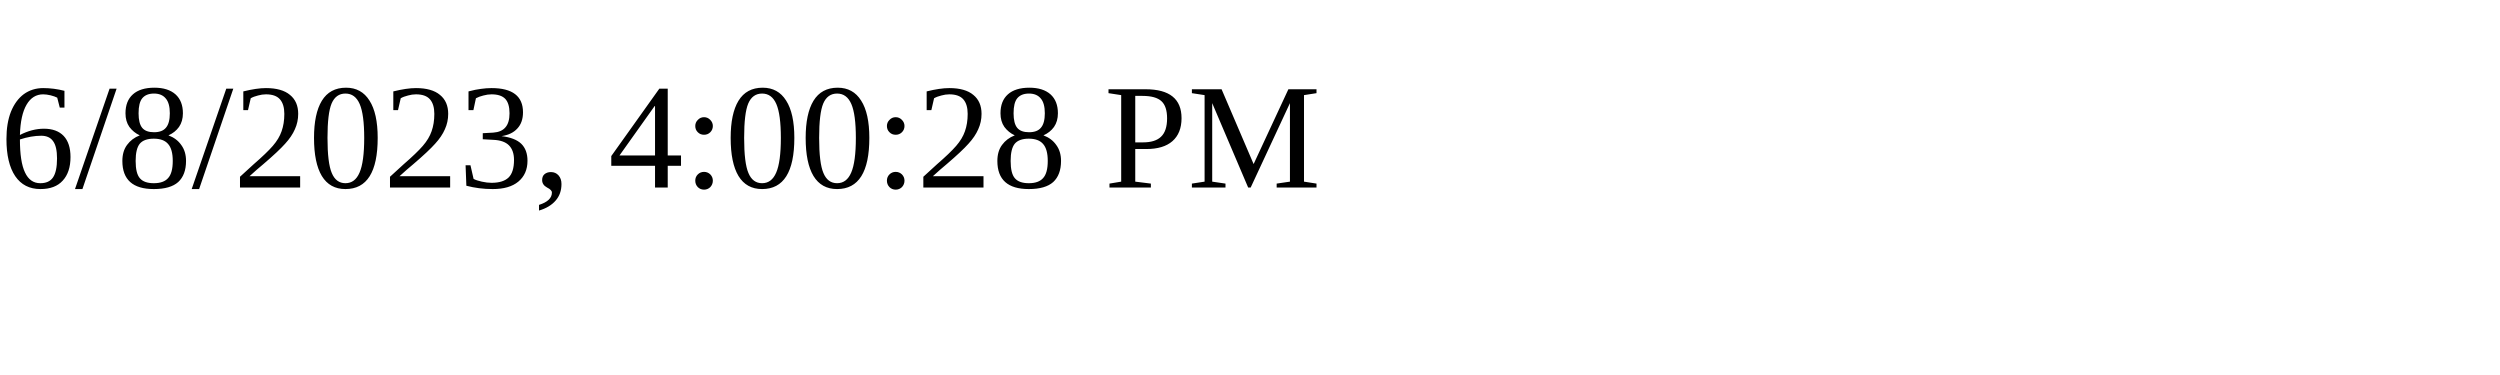
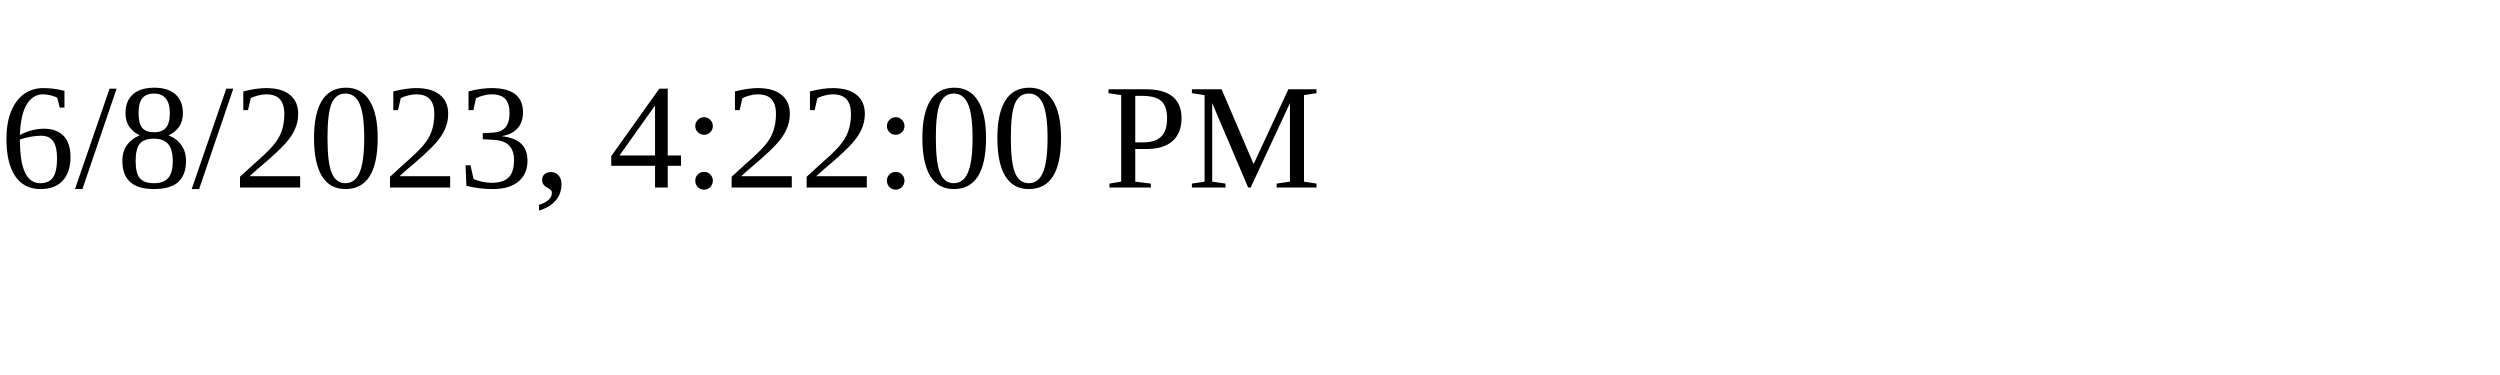
<svg xmlns="http://www.w3.org/2000/svg" height="30" width="200">
-   <text x="0" y="15">6/8/2023, 4:00:28 PM</text>
+   <text x="0" y="15">6/8/2023, 4:22:00 PM</text>
</svg>
